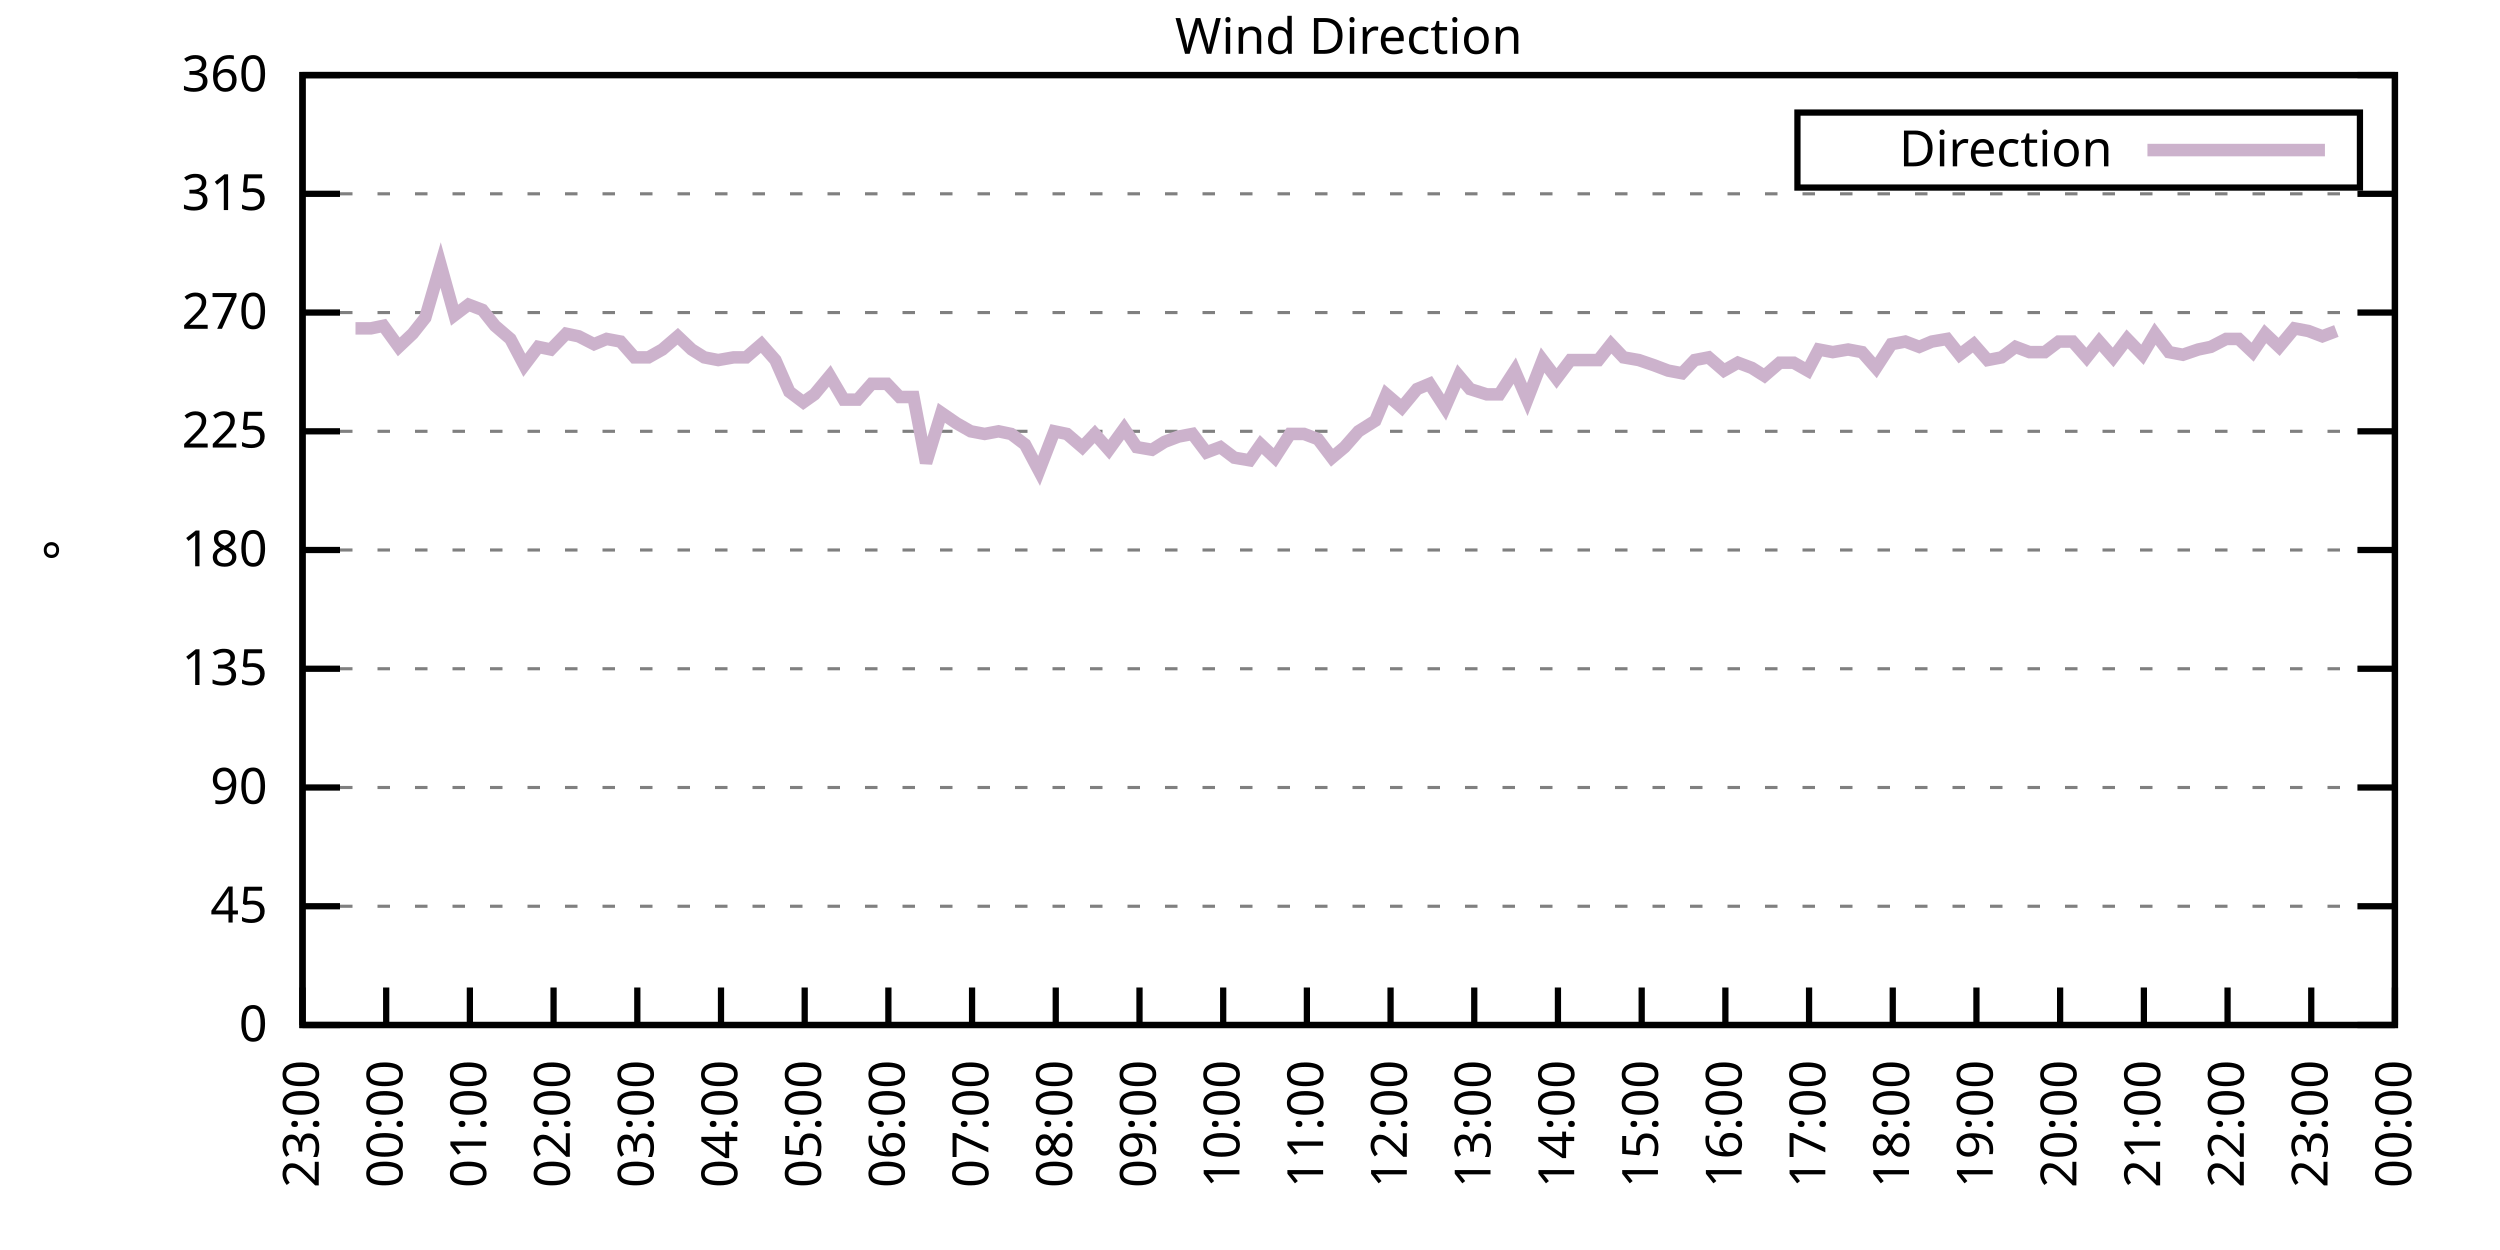
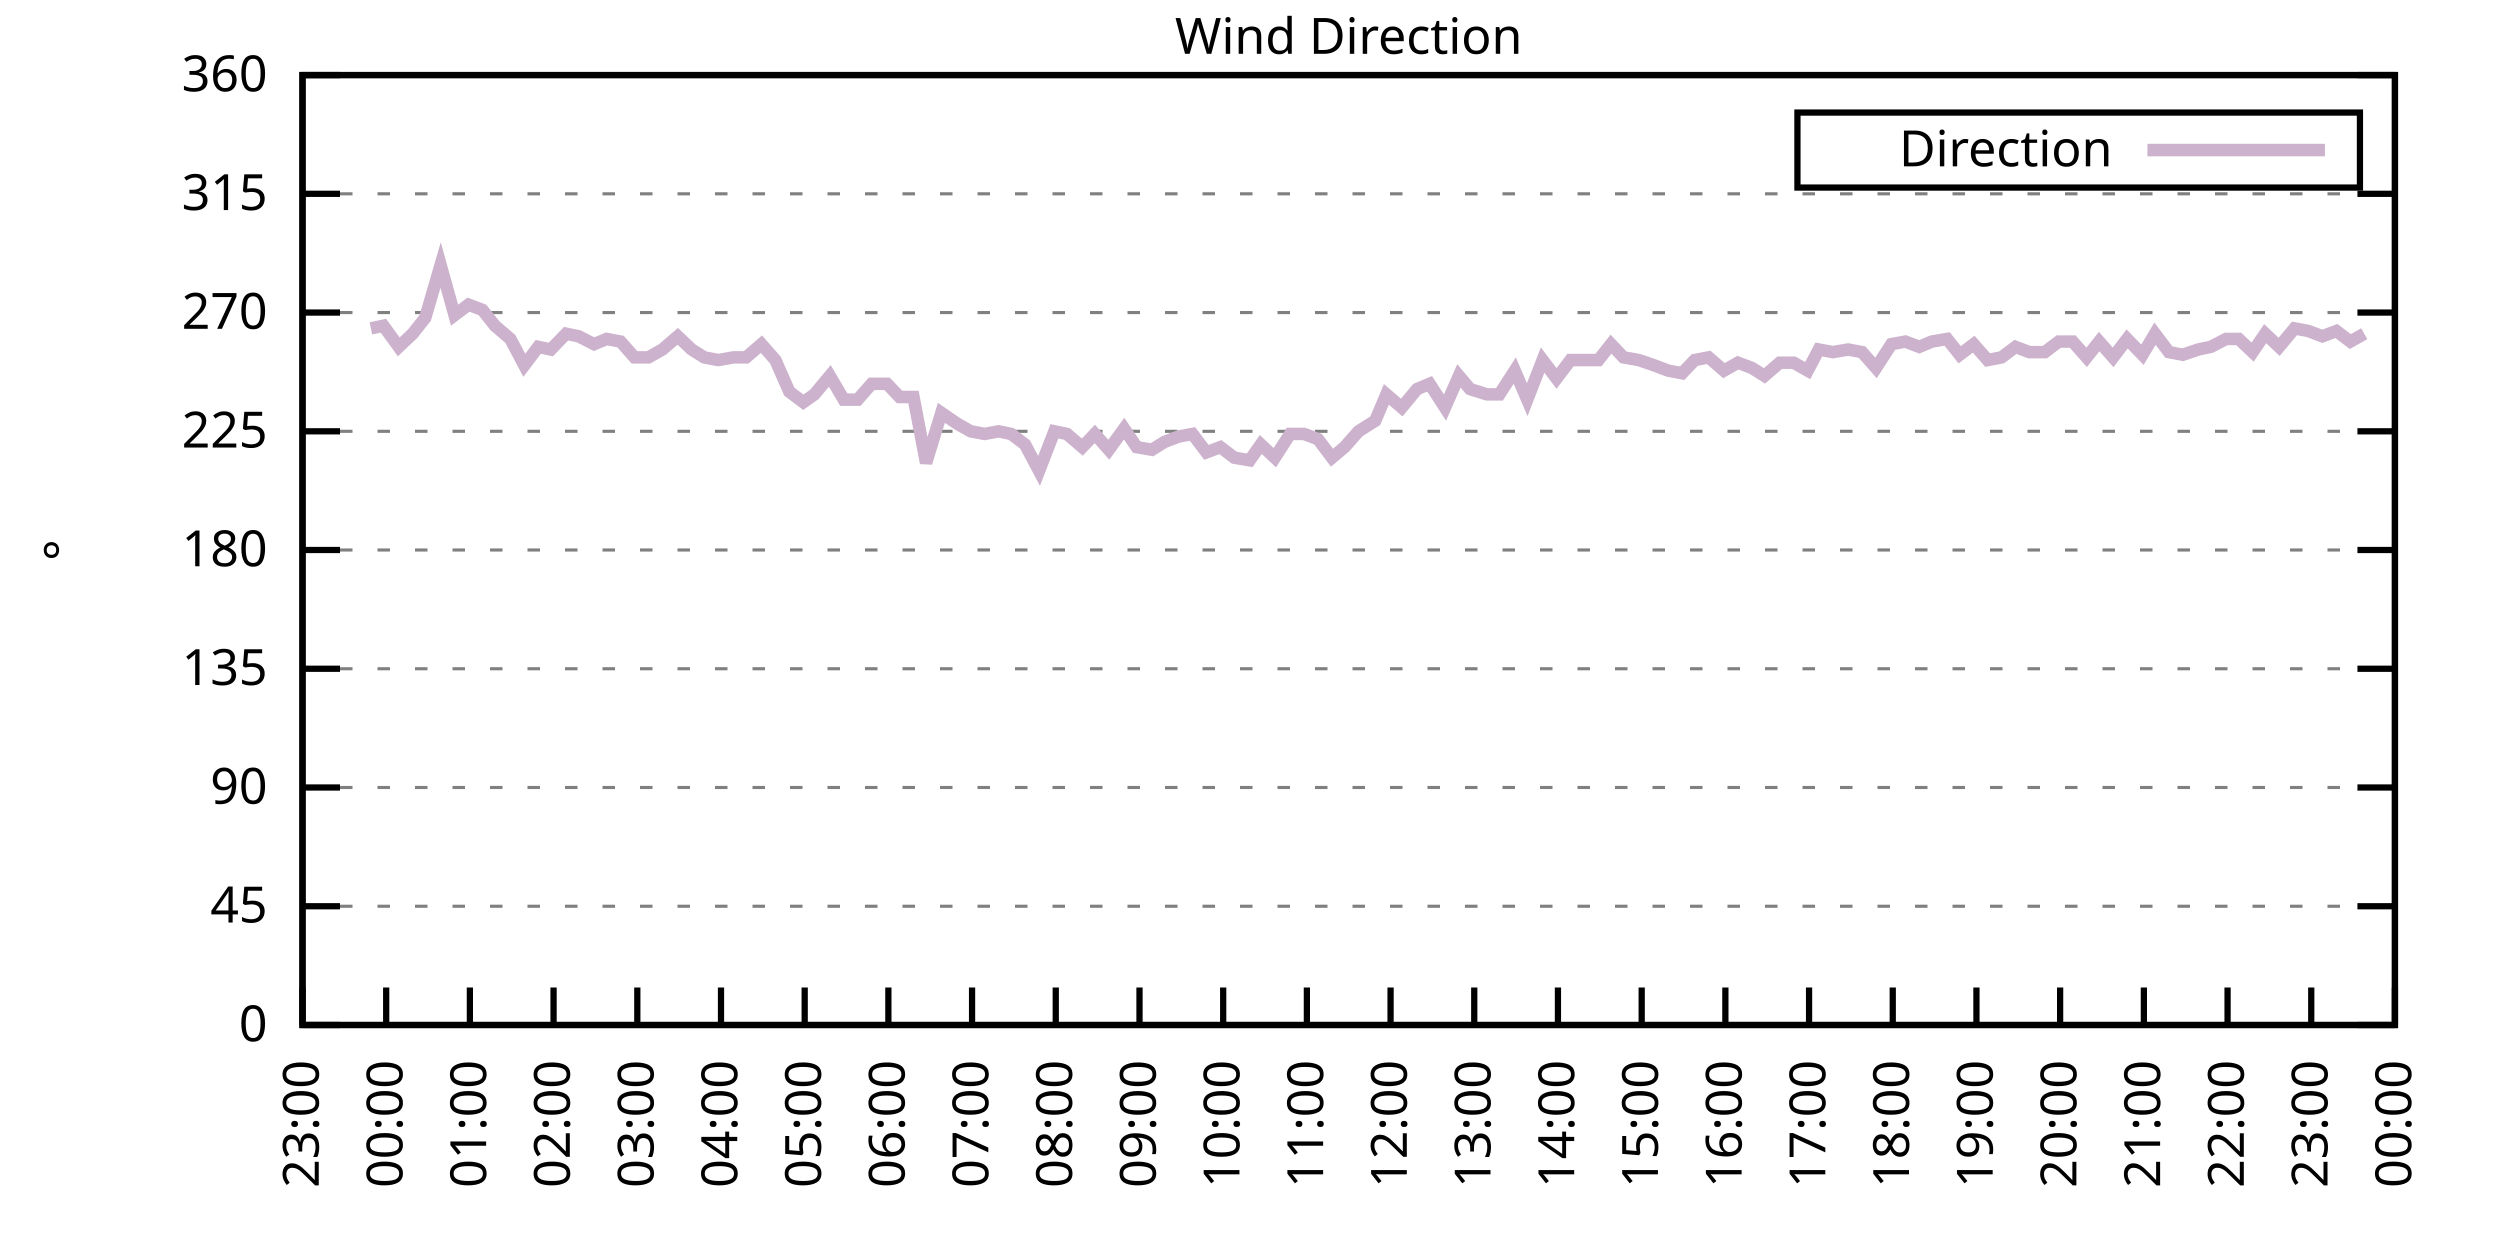
<svg xmlns="http://www.w3.org/2000/svg" xmlns:xlink="http://www.w3.org/1999/xlink" width="400" height="200" viewBox="0 0 400 200">
  <g id="gnuplot_canvas">
    <rect x="0" y="0" width="400" height="200" fill="none" />
    <defs>
      <circle id="gpDot" r="0.5" stroke-width="0.5" stroke="currentColor" />
      <path id="gpPt0" stroke-width="0.333" stroke="currentColor" d="M-1,0 h2 M0,-1 v2" />
      <path id="gpPt1" stroke-width="0.333" stroke="currentColor" d="M-1,-1 L1,1 M1,-1 L-1,1" />
      <path id="gpPt2" stroke-width="0.333" stroke="currentColor" d="M-1,0 L1,0 M0,-1 L0,1 M-1,-1 L1,1 M-1,1 L1,-1" />
      <rect id="gpPt3" stroke-width="0.333" stroke="currentColor" x="-1" y="-1" width="2" height="2" />
      <rect id="gpPt4" stroke-width="0.333" stroke="currentColor" fill="currentColor" x="-1" y="-1" width="2" height="2" />
      <circle id="gpPt5" stroke-width="0.333" stroke="currentColor" cx="0" cy="0" r="1" />
      <use xlink:href="#gpPt5" id="gpPt6" fill="currentColor" stroke="none" />
      <path id="gpPt7" stroke-width="0.333" stroke="currentColor" d="M0,-1.33 L-1.33,0.67 L1.33,0.67 z" />
      <use xlink:href="#gpPt7" id="gpPt8" fill="currentColor" stroke="none" />
      <use xlink:href="#gpPt7" id="gpPt9" stroke="currentColor" transform="rotate(180)" />
      <use xlink:href="#gpPt9" id="gpPt10" fill="currentColor" stroke="none" />
      <use xlink:href="#gpPt3" id="gpPt11" stroke="currentColor" transform="rotate(45)" />
      <use xlink:href="#gpPt11" id="gpPt12" fill="currentColor" stroke="none" />
      <path id="gpPt13" stroke-width="0.333" stroke="currentColor" d="M0,1.330 L1.265,0.411 L0.782,-1.067 L-0.782,-1.076 L-1.265,0.411 z" />
      <use xlink:href="#gpPt13" id="gpPt14" fill="currentColor" stroke="none" />
      <filter id="textbox" filterUnits="objectBoundingBox" x="0" y="0" height="1" width="1">
        <feFlood flood-color="white" flood-opacity="1" result="bgnd" />
        <feComposite in="SourceGraphic" in2="bgnd" operator="atop" />
      </filter>
      <filter id="greybox" filterUnits="objectBoundingBox" x="0" y="0" height="1" width="1">
        <feFlood flood-color="lightgrey" flood-opacity="1" result="grey" />
        <feComposite in="SourceGraphic" in2="grey" operator="atop" />
      </filter>
    </defs>
    <g fill="none" color="white" stroke="currentColor" stroke-width="1.00" stroke-linecap="butt" stroke-linejoin="miter">
</g>
    <g fill="none" color="black" stroke="currentColor" stroke-width="1.00" stroke-linecap="butt" stroke-linejoin="miter">
      <g stroke="none" shape-rendering="crispEdges">
        <polygon fill="rgb(255, 255, 255)" points="48.40,164.00 383.18,164.00 383.18,12.02 48.40,12.02 " />
      </g>
    </g>
    <g fill="none" color="black" stroke="currentColor" stroke-width="1.00" stroke-linecap="butt" stroke-linejoin="miter">
</g>
    <g fill="none" color="black" stroke="black" stroke-width="0.50" stroke-linecap="butt" stroke-linejoin="miter">
</g>
    <g fill="none" color="gray" stroke="currentColor" stroke-width="0.50" stroke-linecap="butt" stroke-linejoin="miter">
      <path stroke="gray" stroke-dasharray="2,4" class="gridline" d="M48.40,164.00 L383.19,164.00  " />
    </g>
    <g fill="none" color="gray" stroke="gray" stroke-width="1.00" stroke-linecap="butt" stroke-linejoin="miter">
</g>
    <g fill="none" color="black" stroke="currentColor" stroke-width="1.00" stroke-linecap="butt" stroke-linejoin="miter">
      <path stroke="black" d="M48.40,164.00 L54.40,164.00 M383.19,164.00 L377.19,164.00  " />
      <g transform="translate(42.80,166.60)" stroke="none" fill="black" font-family="Sans" font-size="8.00" text-anchor="end">
        <text>
          <tspan font-family="Sans"> 0</tspan>
        </text>
      </g>
    </g>
    <g fill="none" color="black" stroke="currentColor" stroke-width="1.00" stroke-linecap="butt" stroke-linejoin="miter">
</g>
    <g fill="none" color="black" stroke="black" stroke-width="0.50" stroke-linecap="butt" stroke-linejoin="miter">
</g>
    <g fill="none" color="gray" stroke="currentColor" stroke-width="0.50" stroke-linecap="butt" stroke-linejoin="miter">
      <path stroke="gray" stroke-dasharray="2,4" class="gridline" d="M48.40,145.00 L383.19,145.00  " />
    </g>
    <g fill="none" color="gray" stroke="gray" stroke-width="1.00" stroke-linecap="butt" stroke-linejoin="miter">
</g>
    <g fill="none" color="black" stroke="currentColor" stroke-width="1.00" stroke-linecap="butt" stroke-linejoin="miter">
      <path stroke="black" d="M48.40,145.00 L54.40,145.00 M383.19,145.00 L377.19,145.00  " />
      <g transform="translate(42.80,147.60)" stroke="none" fill="black" font-family="Sans" font-size="8.00" text-anchor="end">
        <text>
          <tspan font-family="Sans"> 45</tspan>
        </text>
      </g>
    </g>
    <g fill="none" color="black" stroke="currentColor" stroke-width="1.00" stroke-linecap="butt" stroke-linejoin="miter">
</g>
    <g fill="none" color="black" stroke="black" stroke-width="0.50" stroke-linecap="butt" stroke-linejoin="miter">
</g>
    <g fill="none" color="gray" stroke="currentColor" stroke-width="0.50" stroke-linecap="butt" stroke-linejoin="miter">
      <path stroke="gray" stroke-dasharray="2,4" class="gridline" d="M48.40,126.00 L383.19,126.00  " />
    </g>
    <g fill="none" color="gray" stroke="gray" stroke-width="1.00" stroke-linecap="butt" stroke-linejoin="miter">
</g>
    <g fill="none" color="black" stroke="currentColor" stroke-width="1.00" stroke-linecap="butt" stroke-linejoin="miter">
      <path stroke="black" d="M48.40,126.00 L54.40,126.00 M383.19,126.00 L377.19,126.00  " />
      <g transform="translate(42.80,128.60)" stroke="none" fill="black" font-family="Sans" font-size="8.00" text-anchor="end">
        <text>
          <tspan font-family="Sans"> 90</tspan>
        </text>
      </g>
    </g>
    <g fill="none" color="black" stroke="currentColor" stroke-width="1.00" stroke-linecap="butt" stroke-linejoin="miter">
</g>
    <g fill="none" color="black" stroke="black" stroke-width="0.50" stroke-linecap="butt" stroke-linejoin="miter">
</g>
    <g fill="none" color="gray" stroke="currentColor" stroke-width="0.50" stroke-linecap="butt" stroke-linejoin="miter">
      <path stroke="gray" stroke-dasharray="2,4" class="gridline" d="M48.40,107.00 L383.19,107.00  " />
    </g>
    <g fill="none" color="gray" stroke="gray" stroke-width="1.00" stroke-linecap="butt" stroke-linejoin="miter">
</g>
    <g fill="none" color="black" stroke="currentColor" stroke-width="1.00" stroke-linecap="butt" stroke-linejoin="miter">
      <path stroke="black" d="M48.40,107.00 L54.40,107.00 M383.19,107.00 L377.19,107.00  " />
      <g transform="translate(42.80,109.60)" stroke="none" fill="black" font-family="Sans" font-size="8.00" text-anchor="end">
        <text>
          <tspan font-family="Sans"> 135</tspan>
        </text>
      </g>
    </g>
    <g fill="none" color="black" stroke="currentColor" stroke-width="1.00" stroke-linecap="butt" stroke-linejoin="miter">
</g>
    <g fill="none" color="black" stroke="black" stroke-width="0.50" stroke-linecap="butt" stroke-linejoin="miter">
</g>
    <g fill="none" color="gray" stroke="currentColor" stroke-width="0.50" stroke-linecap="butt" stroke-linejoin="miter">
      <path stroke="gray" stroke-dasharray="2,4" class="gridline" d="M48.40,88.00 L383.19,88.00  " />
    </g>
    <g fill="none" color="gray" stroke="gray" stroke-width="1.00" stroke-linecap="butt" stroke-linejoin="miter">
</g>
    <g fill="none" color="black" stroke="currentColor" stroke-width="1.00" stroke-linecap="butt" stroke-linejoin="miter">
      <path stroke="black" d="M48.40,88.00 L54.40,88.00 M383.19,88.00 L377.19,88.00  " />
      <g transform="translate(42.80,90.60)" stroke="none" fill="black" font-family="Sans" font-size="8.00" text-anchor="end">
        <text>
          <tspan font-family="Sans"> 180</tspan>
        </text>
      </g>
    </g>
    <g fill="none" color="black" stroke="currentColor" stroke-width="1.00" stroke-linecap="butt" stroke-linejoin="miter">
</g>
    <g fill="none" color="black" stroke="black" stroke-width="0.50" stroke-linecap="butt" stroke-linejoin="miter">
</g>
    <g fill="none" color="gray" stroke="currentColor" stroke-width="0.50" stroke-linecap="butt" stroke-linejoin="miter">
      <path stroke="gray" stroke-dasharray="2,4" class="gridline" d="M48.40,69.01 L383.19,69.01  " />
    </g>
    <g fill="none" color="gray" stroke="gray" stroke-width="1.00" stroke-linecap="butt" stroke-linejoin="miter">
</g>
    <g fill="none" color="black" stroke="currentColor" stroke-width="1.00" stroke-linecap="butt" stroke-linejoin="miter">
      <path stroke="black" d="M48.40,69.01 L54.40,69.01 M383.19,69.01 L377.19,69.01  " />
      <g transform="translate(42.80,71.61)" stroke="none" fill="black" font-family="Sans" font-size="8.00" text-anchor="end">
        <text>
          <tspan font-family="Sans"> 225</tspan>
        </text>
      </g>
    </g>
    <g fill="none" color="black" stroke="currentColor" stroke-width="1.00" stroke-linecap="butt" stroke-linejoin="miter">
</g>
    <g fill="none" color="black" stroke="black" stroke-width="0.50" stroke-linecap="butt" stroke-linejoin="miter">
</g>
    <g fill="none" color="gray" stroke="currentColor" stroke-width="0.50" stroke-linecap="butt" stroke-linejoin="miter">
      <path stroke="gray" stroke-dasharray="2,4" class="gridline" d="M48.40,50.01 L383.19,50.01  " />
    </g>
    <g fill="none" color="gray" stroke="gray" stroke-width="1.00" stroke-linecap="butt" stroke-linejoin="miter">
</g>
    <g fill="none" color="black" stroke="currentColor" stroke-width="1.00" stroke-linecap="butt" stroke-linejoin="miter">
      <path stroke="black" d="M48.40,50.01 L54.40,50.01 M383.19,50.01 L377.19,50.01  " />
      <g transform="translate(42.80,52.61)" stroke="none" fill="black" font-family="Sans" font-size="8.00" text-anchor="end">
        <text>
          <tspan font-family="Sans"> 270</tspan>
        </text>
      </g>
    </g>
    <g fill="none" color="black" stroke="currentColor" stroke-width="1.00" stroke-linecap="butt" stroke-linejoin="miter">
</g>
    <g fill="none" color="black" stroke="black" stroke-width="0.50" stroke-linecap="butt" stroke-linejoin="miter">
</g>
    <g fill="none" color="gray" stroke="currentColor" stroke-width="0.50" stroke-linecap="butt" stroke-linejoin="miter">
      <path stroke="gray" stroke-dasharray="2,4" class="gridline" d="M48.40,31.01 L383.19,31.01  " />
    </g>
    <g fill="none" color="gray" stroke="gray" stroke-width="1.00" stroke-linecap="butt" stroke-linejoin="miter">
</g>
    <g fill="none" color="black" stroke="currentColor" stroke-width="1.00" stroke-linecap="butt" stroke-linejoin="miter">
      <path stroke="black" d="M48.40,31.01 L54.40,31.01 M383.19,31.01 L377.19,31.01  " />
      <g transform="translate(42.80,33.61)" stroke="none" fill="black" font-family="Sans" font-size="8.00" text-anchor="end">
        <text>
          <tspan font-family="Sans"> 315</tspan>
        </text>
      </g>
    </g>
    <g fill="none" color="black" stroke="currentColor" stroke-width="1.00" stroke-linecap="butt" stroke-linejoin="miter">
</g>
    <g fill="none" color="black" stroke="black" stroke-width="0.50" stroke-linecap="butt" stroke-linejoin="miter">
</g>
    <g fill="none" color="gray" stroke="currentColor" stroke-width="0.50" stroke-linecap="butt" stroke-linejoin="miter">
      <path stroke="gray" stroke-dasharray="2,4" class="gridline" d="M48.40,12.01 L383.19,12.01  " />
    </g>
    <g fill="none" color="gray" stroke="gray" stroke-width="1.00" stroke-linecap="butt" stroke-linejoin="miter">
</g>
    <g fill="none" color="black" stroke="currentColor" stroke-width="1.00" stroke-linecap="butt" stroke-linejoin="miter">
      <path stroke="black" d="M48.40,12.01 L54.40,12.01 M383.19,12.01 L377.19,12.01  " />
      <g transform="translate(42.80,14.61)" stroke="none" fill="black" font-family="Sans" font-size="8.00" text-anchor="end">
        <text>
          <tspan font-family="Sans"> 360</tspan>
        </text>
      </g>
    </g>
    <g fill="none" color="black" stroke="currentColor" stroke-width="1.00" stroke-linecap="butt" stroke-linejoin="miter">
      <path stroke="black" d="M48.40,164.00 L48.40,158.00  " />
      <g transform="translate(51.00,169.60) rotate(270.00)" stroke="none" fill="black" font-family="Sans" font-size="8.00" text-anchor="end">
        <text>
          <tspan font-family="Sans">23:00</tspan>
        </text>
      </g>
    </g>
    <g fill="none" color="black" stroke="currentColor" stroke-width="1.00" stroke-linecap="butt" stroke-linejoin="miter">
      <path stroke="black" d="M61.79,164.00 L61.79,158.00  " />
      <g transform="translate(64.39,169.60) rotate(270.00)" stroke="none" fill="black" font-family="Sans" font-size="8.00" text-anchor="end">
        <text>
          <tspan font-family="Sans">00:00</tspan>
        </text>
      </g>
    </g>
    <g fill="none" color="black" stroke="currentColor" stroke-width="1.00" stroke-linecap="butt" stroke-linejoin="miter">
      <path stroke="black" d="M75.18,164.00 L75.18,158.00  " />
      <g transform="translate(77.78,169.60) rotate(270.00)" stroke="none" fill="black" font-family="Sans" font-size="8.00" text-anchor="end">
        <text>
          <tspan font-family="Sans">01:00</tspan>
        </text>
      </g>
    </g>
    <g fill="none" color="black" stroke="currentColor" stroke-width="1.00" stroke-linecap="butt" stroke-linejoin="miter">
      <path stroke="black" d="M88.57,164.00 L88.57,158.00  " />
      <g transform="translate(91.17,169.60) rotate(270.00)" stroke="none" fill="black" font-family="Sans" font-size="8.00" text-anchor="end">
        <text>
          <tspan font-family="Sans">02:00</tspan>
        </text>
      </g>
    </g>
    <g fill="none" color="black" stroke="currentColor" stroke-width="1.00" stroke-linecap="butt" stroke-linejoin="miter">
      <path stroke="black" d="M101.97,164.00 L101.97,158.00  " />
      <g transform="translate(104.57,169.60) rotate(270.00)" stroke="none" fill="black" font-family="Sans" font-size="8.00" text-anchor="end">
        <text>
          <tspan font-family="Sans">03:00</tspan>
        </text>
      </g>
    </g>
    <g fill="none" color="black" stroke="currentColor" stroke-width="1.00" stroke-linecap="butt" stroke-linejoin="miter">
      <path stroke="black" d="M115.36,164.00 L115.36,158.00  " />
      <g transform="translate(117.96,169.60) rotate(270.00)" stroke="none" fill="black" font-family="Sans" font-size="8.00" text-anchor="end">
        <text>
          <tspan font-family="Sans">04:00</tspan>
        </text>
      </g>
    </g>
    <g fill="none" color="black" stroke="currentColor" stroke-width="1.00" stroke-linecap="butt" stroke-linejoin="miter">
      <path stroke="black" d="M128.75,164.00 L128.75,158.00  " />
      <g transform="translate(131.35,169.60) rotate(270.00)" stroke="none" fill="black" font-family="Sans" font-size="8.00" text-anchor="end">
        <text>
          <tspan font-family="Sans">05:00</tspan>
        </text>
      </g>
    </g>
    <g fill="none" color="black" stroke="currentColor" stroke-width="1.00" stroke-linecap="butt" stroke-linejoin="miter">
      <path stroke="black" d="M142.14,164.00 L142.14,158.00  " />
      <g transform="translate(144.74,169.60) rotate(270.00)" stroke="none" fill="black" font-family="Sans" font-size="8.00" text-anchor="end">
        <text>
          <tspan font-family="Sans">06:00</tspan>
        </text>
      </g>
    </g>
    <g fill="none" color="black" stroke="currentColor" stroke-width="1.00" stroke-linecap="butt" stroke-linejoin="miter">
      <path stroke="black" d="M155.53,164.00 L155.53,158.00  " />
      <g transform="translate(158.13,169.60) rotate(270.00)" stroke="none" fill="black" font-family="Sans" font-size="8.00" text-anchor="end">
        <text>
          <tspan font-family="Sans">07:00</tspan>
        </text>
      </g>
    </g>
    <g fill="none" color="black" stroke="currentColor" stroke-width="1.00" stroke-linecap="butt" stroke-linejoin="miter">
      <path stroke="black" d="M168.92,164.00 L168.92,158.00  " />
      <g transform="translate(171.52,169.60) rotate(270.00)" stroke="none" fill="black" font-family="Sans" font-size="8.00" text-anchor="end">
        <text>
          <tspan font-family="Sans">08:00</tspan>
        </text>
      </g>
    </g>
    <g fill="none" color="black" stroke="currentColor" stroke-width="1.00" stroke-linecap="butt" stroke-linejoin="miter">
      <path stroke="black" d="M182.32,164.00 L182.32,158.00  " />
      <g transform="translate(184.92,169.60) rotate(270.00)" stroke="none" fill="black" font-family="Sans" font-size="8.00" text-anchor="end">
        <text>
          <tspan font-family="Sans">09:00</tspan>
        </text>
      </g>
    </g>
    <g fill="none" color="black" stroke="currentColor" stroke-width="1.00" stroke-linecap="butt" stroke-linejoin="miter">
      <path stroke="black" d="M195.71,164.00 L195.71,158.00  " />
      <g transform="translate(198.31,169.60) rotate(270.00)" stroke="none" fill="black" font-family="Sans" font-size="8.00" text-anchor="end">
        <text>
          <tspan font-family="Sans">10:00</tspan>
        </text>
      </g>
    </g>
    <g fill="none" color="black" stroke="currentColor" stroke-width="1.00" stroke-linecap="butt" stroke-linejoin="miter">
      <path stroke="black" d="M209.10,164.00 L209.10,158.00  " />
      <g transform="translate(211.70,169.60) rotate(270.00)" stroke="none" fill="black" font-family="Sans" font-size="8.00" text-anchor="end">
        <text>
          <tspan font-family="Sans">11:00</tspan>
        </text>
      </g>
    </g>
    <g fill="none" color="black" stroke="currentColor" stroke-width="1.00" stroke-linecap="butt" stroke-linejoin="miter">
      <path stroke="black" d="M222.49,164.00 L222.49,158.00  " />
      <g transform="translate(225.09,169.60) rotate(270.00)" stroke="none" fill="black" font-family="Sans" font-size="8.00" text-anchor="end">
        <text>
          <tspan font-family="Sans">12:00</tspan>
        </text>
      </g>
    </g>
    <g fill="none" color="black" stroke="currentColor" stroke-width="1.00" stroke-linecap="butt" stroke-linejoin="miter">
      <path stroke="black" d="M235.88,164.00 L235.88,158.00  " />
      <g transform="translate(238.48,169.60) rotate(270.00)" stroke="none" fill="black" font-family="Sans" font-size="8.00" text-anchor="end">
        <text>
          <tspan font-family="Sans">13:00</tspan>
        </text>
      </g>
    </g>
    <g fill="none" color="black" stroke="currentColor" stroke-width="1.00" stroke-linecap="butt" stroke-linejoin="miter">
      <path stroke="black" d="M249.27,164.00 L249.27,158.00  " />
      <g transform="translate(251.87,169.60) rotate(270.00)" stroke="none" fill="black" font-family="Sans" font-size="8.00" text-anchor="end">
        <text>
          <tspan font-family="Sans">14:00</tspan>
        </text>
      </g>
    </g>
    <g fill="none" color="black" stroke="currentColor" stroke-width="1.00" stroke-linecap="butt" stroke-linejoin="miter">
      <path stroke="black" d="M262.67,164.00 L262.67,158.00  " />
      <g transform="translate(265.27,169.60) rotate(270.00)" stroke="none" fill="black" font-family="Sans" font-size="8.00" text-anchor="end">
        <text>
          <tspan font-family="Sans">15:00</tspan>
        </text>
      </g>
    </g>
    <g fill="none" color="black" stroke="currentColor" stroke-width="1.00" stroke-linecap="butt" stroke-linejoin="miter">
      <path stroke="black" d="M276.06,164.00 L276.06,158.00  " />
      <g transform="translate(278.66,169.60) rotate(270.00)" stroke="none" fill="black" font-family="Sans" font-size="8.00" text-anchor="end">
        <text>
          <tspan font-family="Sans">16:00</tspan>
        </text>
      </g>
    </g>
    <g fill="none" color="black" stroke="currentColor" stroke-width="1.00" stroke-linecap="butt" stroke-linejoin="miter">
      <path stroke="black" d="M289.45,164.00 L289.45,158.00  " />
      <g transform="translate(292.05,169.60) rotate(270.00)" stroke="none" fill="black" font-family="Sans" font-size="8.00" text-anchor="end">
        <text>
          <tspan font-family="Sans">17:00</tspan>
        </text>
      </g>
    </g>
    <g fill="none" color="black" stroke="currentColor" stroke-width="1.00" stroke-linecap="butt" stroke-linejoin="miter">
      <path stroke="black" d="M302.84,164.00 L302.84,158.00  " />
      <g transform="translate(305.44,169.60) rotate(270.00)" stroke="none" fill="black" font-family="Sans" font-size="8.00" text-anchor="end">
        <text>
          <tspan font-family="Sans">18:00</tspan>
        </text>
      </g>
    </g>
    <g fill="none" color="black" stroke="currentColor" stroke-width="1.00" stroke-linecap="butt" stroke-linejoin="miter">
      <path stroke="black" d="M316.23,164.00 L316.23,158.00  " />
      <g transform="translate(318.83,169.60) rotate(270.00)" stroke="none" fill="black" font-family="Sans" font-size="8.00" text-anchor="end">
        <text>
          <tspan font-family="Sans">19:00</tspan>
        </text>
      </g>
    </g>
    <g fill="none" color="black" stroke="currentColor" stroke-width="1.00" stroke-linecap="butt" stroke-linejoin="miter">
      <path stroke="black" d="M329.62,164.00 L329.62,158.00  " />
      <g transform="translate(332.22,169.60) rotate(270.00)" stroke="none" fill="black" font-family="Sans" font-size="8.00" text-anchor="end">
        <text>
          <tspan font-family="Sans">20:00</tspan>
        </text>
      </g>
    </g>
    <g fill="none" color="black" stroke="currentColor" stroke-width="1.00" stroke-linecap="butt" stroke-linejoin="miter">
      <path stroke="black" d="M343.02,164.00 L343.02,158.00  " />
      <g transform="translate(345.62,169.60) rotate(270.00)" stroke="none" fill="black" font-family="Sans" font-size="8.00" text-anchor="end">
        <text>
          <tspan font-family="Sans">21:00</tspan>
        </text>
      </g>
    </g>
    <g fill="none" color="black" stroke="currentColor" stroke-width="1.00" stroke-linecap="butt" stroke-linejoin="miter">
      <path stroke="black" d="M356.41,164.00 L356.41,158.00  " />
      <g transform="translate(359.01,169.60) rotate(270.00)" stroke="none" fill="black" font-family="Sans" font-size="8.00" text-anchor="end">
        <text>
          <tspan font-family="Sans">22:00</tspan>
        </text>
      </g>
    </g>
    <g fill="none" color="black" stroke="currentColor" stroke-width="1.00" stroke-linecap="butt" stroke-linejoin="miter">
      <path stroke="black" d="M369.80,164.00 L369.80,158.00  " />
      <g transform="translate(372.40,169.60) rotate(270.00)" stroke="none" fill="black" font-family="Sans" font-size="8.00" text-anchor="end">
        <text>
          <tspan font-family="Sans">23:00</tspan>
        </text>
      </g>
    </g>
    <g fill="none" color="black" stroke="currentColor" stroke-width="1.00" stroke-linecap="butt" stroke-linejoin="miter">
      <path stroke="black" d="M383.19,164.00 L383.19,158.00  " />
      <g transform="translate(385.79,169.60) rotate(270.00)" stroke="none" fill="black" font-family="Sans" font-size="8.00" text-anchor="end">
        <text>
          <tspan font-family="Sans">00:00</tspan>
        </text>
      </g>
    </g>
    <g fill="none" color="black" stroke="currentColor" stroke-width="1.00" stroke-linecap="butt" stroke-linejoin="miter">
</g>
    <g fill="none" color="black" stroke="currentColor" stroke-width="1.00" stroke-linecap="butt" stroke-linejoin="miter">
      <path stroke="black" d="M48.40,12.01 L48.40,164.00 L383.19,164.00 L383.19,12.01 L48.40,12.01 Z  " />
    </g>
    <g fill="none" color="black" stroke="currentColor" stroke-width="1.00" stroke-linecap="butt" stroke-linejoin="miter">
</g>
    <g fill="none" color="black" stroke="currentColor" stroke-width="1.00" stroke-linecap="butt" stroke-linejoin="miter">
      <path stroke="black" d="M287.59,30.01 L287.59,18.01 L377.59,18.01 L377.59,30.01 L287.59,30.01 Z  " />
    </g>
    <g id="Wind_direction_plot_1">
      <g fill="none" color="white" stroke="black" stroke-width="2.00" stroke-linecap="butt" stroke-linejoin="miter">
</g>
      <g fill="none" color="black" stroke="currentColor" stroke-width="2.00" stroke-linecap="butt" stroke-linejoin="miter">
        <g transform="translate(337.99,26.61)" stroke="none" fill="black" font-family="Sans" font-size="8.00" text-anchor="end">
          <text>
            <tspan font-family="Sans">Direction</tspan>
          </text>
        </g>
      </g>
      <g fill="none" color="black" stroke="currentColor" stroke-width="2.00" stroke-linecap="butt" stroke-linejoin="miter">
-         <path stroke="rgb(204, 178, 204)" d="M343.59,24.01 L371.99,24.01 M56.88,52.54 L59.34,52.54 L61.35,52.12 L63.80,55.50 L66.03,53.39 L68.04,50.85   L70.50,42.41 L72.73,50.43 L74.96,48.74 L77.19,49.59 L79.20,52.12 L81.66,54.23 L83.89,58.45 L86.12,55.50   L88.13,55.92 L90.58,53.39 L92.59,53.81 L95.05,55.07 L97.06,54.23 L99.29,54.65 L101.52,57.18 L103.75,57.18   L105.98,55.92 L108.44,53.81 L110.67,55.92 L112.68,57.18 L114.91,57.61 L117.37,57.18 L119.38,57.18 L121.83,55.07   L124.06,57.61 L126.29,62.67 L128.53,64.36 L130.31,63.10 L132.77,60.14 L135.00,63.94 L137.23,63.94 L139.46,61.41   L141.92,61.41 L143.93,63.52 L146.16,63.52 L148.17,74.07 L150.62,66.05 L153.08,67.74 L155.31,69.01 L157.54,69.43   L159.77,69.01 L161.78,69.43 L164.01,71.12 L166.25,75.34 L168.70,69.01 L170.71,69.43 L173.17,71.54 L175.17,69.43   L177.41,71.96 L179.86,68.58 L181.87,71.54 L184.32,71.96 L186.33,70.70 L188.57,69.85 L190.80,69.43 L193.03,72.38   L195.26,71.54 L197.49,73.23 L199.95,73.65 L201.73,71.12 L203.97,73.23 L206.42,69.43 L208.65,69.43 L210.88,70.27   L213.12,73.23 L215.13,71.54 L217.36,69.01 L220.04,67.32 L221.82,63.10 L224.28,65.21 L226.73,62.25 L228.74,61.41   L231.20,65.21 L233.43,60.14 L235.21,62.25 L237.89,63.10 L239.90,63.10 L242.36,59.30 L244.36,63.94 L246.82,57.61   L249.05,60.56 L251.28,57.61 L253.51,57.61 L255.75,57.61 L257.76,55.07 L259.76,57.18 L262.22,57.61 L264.67,58.45   L266.91,59.30 L269.14,59.72 L271.15,57.61 L273.38,57.18 L275.83,59.30 L278.07,58.03 L280.30,58.87 L282.31,60.14   L284.76,58.03 L286.99,58.03 L289.23,59.30 L291.01,55.92 L293.24,56.34 L295.70,55.92 L297.93,56.34 L300.16,58.87   L302.62,55.07 L304.85,54.65 L307.08,55.50 L309.09,54.65 L311.54,54.23 L313.55,56.76 L315.79,55.07 L318.02,57.61   L320.25,57.18 L322.48,55.50 L324.71,56.34 L327.17,56.34 L329.40,54.65 L331.63,54.65 L333.86,57.18 L335.87,54.65   L338.10,57.18 L340.34,54.23 L342.79,56.76 L344.80,53.39 L347.03,56.34 L349.26,56.76 L351.72,55.92 L353.73,55.50   L356.18,54.23 L358.19,54.23 L360.42,56.34 L362.43,53.39 L364.66,55.50 L367.12,52.54 L369.35,52.96 L371.58,53.81   L373.82,52.96  " />
+         <path stroke="rgb(204, 178, 204)" d="M343.59,24.01 L371.99,24.01 M59.34,52.54 L61.35,52.12 L63.80,55.50 L66.03,53.39 L68.04,50.85 L70.50,42.41   L72.73,50.43 L74.96,48.74 L77.19,49.59 L79.20,52.12 L81.66,54.23 L83.89,58.45 L86.12,55.50 L88.13,55.92   L90.58,53.39 L92.59,53.81 L95.05,55.07 L97.06,54.23 L99.29,54.65 L101.52,57.18 L103.75,57.18 L105.98,55.92   L108.44,53.81 L110.67,55.92 L112.68,57.18 L114.91,57.61 L117.37,57.18 L119.38,57.18 L121.83,55.07 L124.06,57.61   L126.29,62.67 L128.53,64.36 L130.31,63.10 L132.77,60.14 L135.00,63.94 L137.23,63.94 L139.46,61.41 L141.92,61.41   L143.93,63.52 L146.16,63.52 L148.17,74.07 L150.62,66.05 L153.08,67.74 L155.31,69.01 L157.54,69.43 L159.77,69.01   L161.78,69.43 L164.01,71.12 L166.25,75.34 L168.70,69.01 L170.71,69.43 L173.17,71.54 L175.17,69.43 L177.41,71.96   L179.86,68.58 L181.87,71.54 L184.32,71.96 L186.33,70.70 L188.57,69.85 L190.80,69.43 L193.03,72.38 L195.26,71.54   L197.49,73.23 L199.95,73.65 L201.73,71.12 L203.97,73.23 L206.42,69.43 L208.65,69.43 L210.88,70.27 L213.12,73.23   L215.13,71.54 L217.36,69.01 L220.04,67.32 L221.82,63.10 L224.28,65.21 L226.73,62.25 L228.74,61.41 L231.20,65.21   L233.43,60.14 L235.21,62.25 L237.89,63.10 L239.90,63.10 L242.36,59.30 L244.36,63.94 L246.82,57.61 L249.05,60.56   L251.28,57.61 L253.51,57.61 L255.75,57.61 L257.76,55.07 L259.76,57.18 L262.22,57.61 L264.67,58.45 L266.91,59.30   L269.14,59.72 L271.15,57.61 L273.38,57.18 L275.83,59.30 L278.07,58.03 L280.30,58.87 L282.31,60.14 L284.76,58.03   L286.99,58.03 L289.23,59.30 L291.01,55.92 L293.24,56.34 L295.70,55.92 L297.93,56.34 L300.16,58.87 L302.62,55.07   L304.85,54.65 L307.08,55.50 L309.09,54.65 L311.54,54.23 L313.55,56.76 L315.79,55.07 L318.02,57.61 L320.25,57.18   L322.48,55.50 L324.71,56.34 L327.17,56.34 L329.40,54.65 L331.63,54.65 L333.86,57.18 L335.87,54.65 L338.10,57.18   L340.34,54.23 L342.79,56.76 L344.80,53.39 L347.03,56.34 L349.26,56.76 L351.72,55.92 L353.73,55.50 L356.18,54.23   L358.19,54.23 L360.42,56.34 L362.43,53.39 L364.66,55.50 L367.12,52.54 L369.35,52.96 L371.58,53.81 L373.82,52.96   L376.05,54.65 L378.28,53.39  " />
      </g>
    </g>
    <g fill="none" color="black" stroke="currentColor" stroke-width="2.00" stroke-linecap="butt" stroke-linejoin="miter">
</g>
    <g fill="none" color="black" stroke="black" stroke-width="1.00" stroke-linecap="butt" stroke-linejoin="miter">
</g>
    <g fill="none" color="black" stroke="currentColor" stroke-width="1.00" stroke-linecap="butt" stroke-linejoin="miter">
      <path stroke="black" d="M48.40,12.01 L48.40,164.00 L383.19,164.00 L383.19,12.01 L48.40,12.01 Z  " />
      <g transform="translate(12.80,88.01) rotate(270.00)" stroke="none" fill="black" font-family="Sans" font-size="8.00" text-anchor="middle">
        <text>
          <tspan font-family="Sans">°</tspan>
        </text>
      </g>
    </g>
    <g fill="none" color="black" stroke="currentColor" stroke-width="1.00" stroke-linecap="butt" stroke-linejoin="miter">
</g>
    <g fill="none" color="black" stroke="currentColor" stroke-width="1.00" stroke-linecap="butt" stroke-linejoin="miter">
      <g transform="translate(215.79,8.61)" stroke="none" fill="black" font-family="Sans" font-size="8.00" text-anchor="middle">
        <text>
          <tspan font-family="Sans">Wind Direction</tspan>
        </text>
      </g>
    </g>
    <g fill="none" color="black" stroke="currentColor" stroke-width="1.00" stroke-linecap="butt" stroke-linejoin="miter">
</g>
  </g>
</svg>
